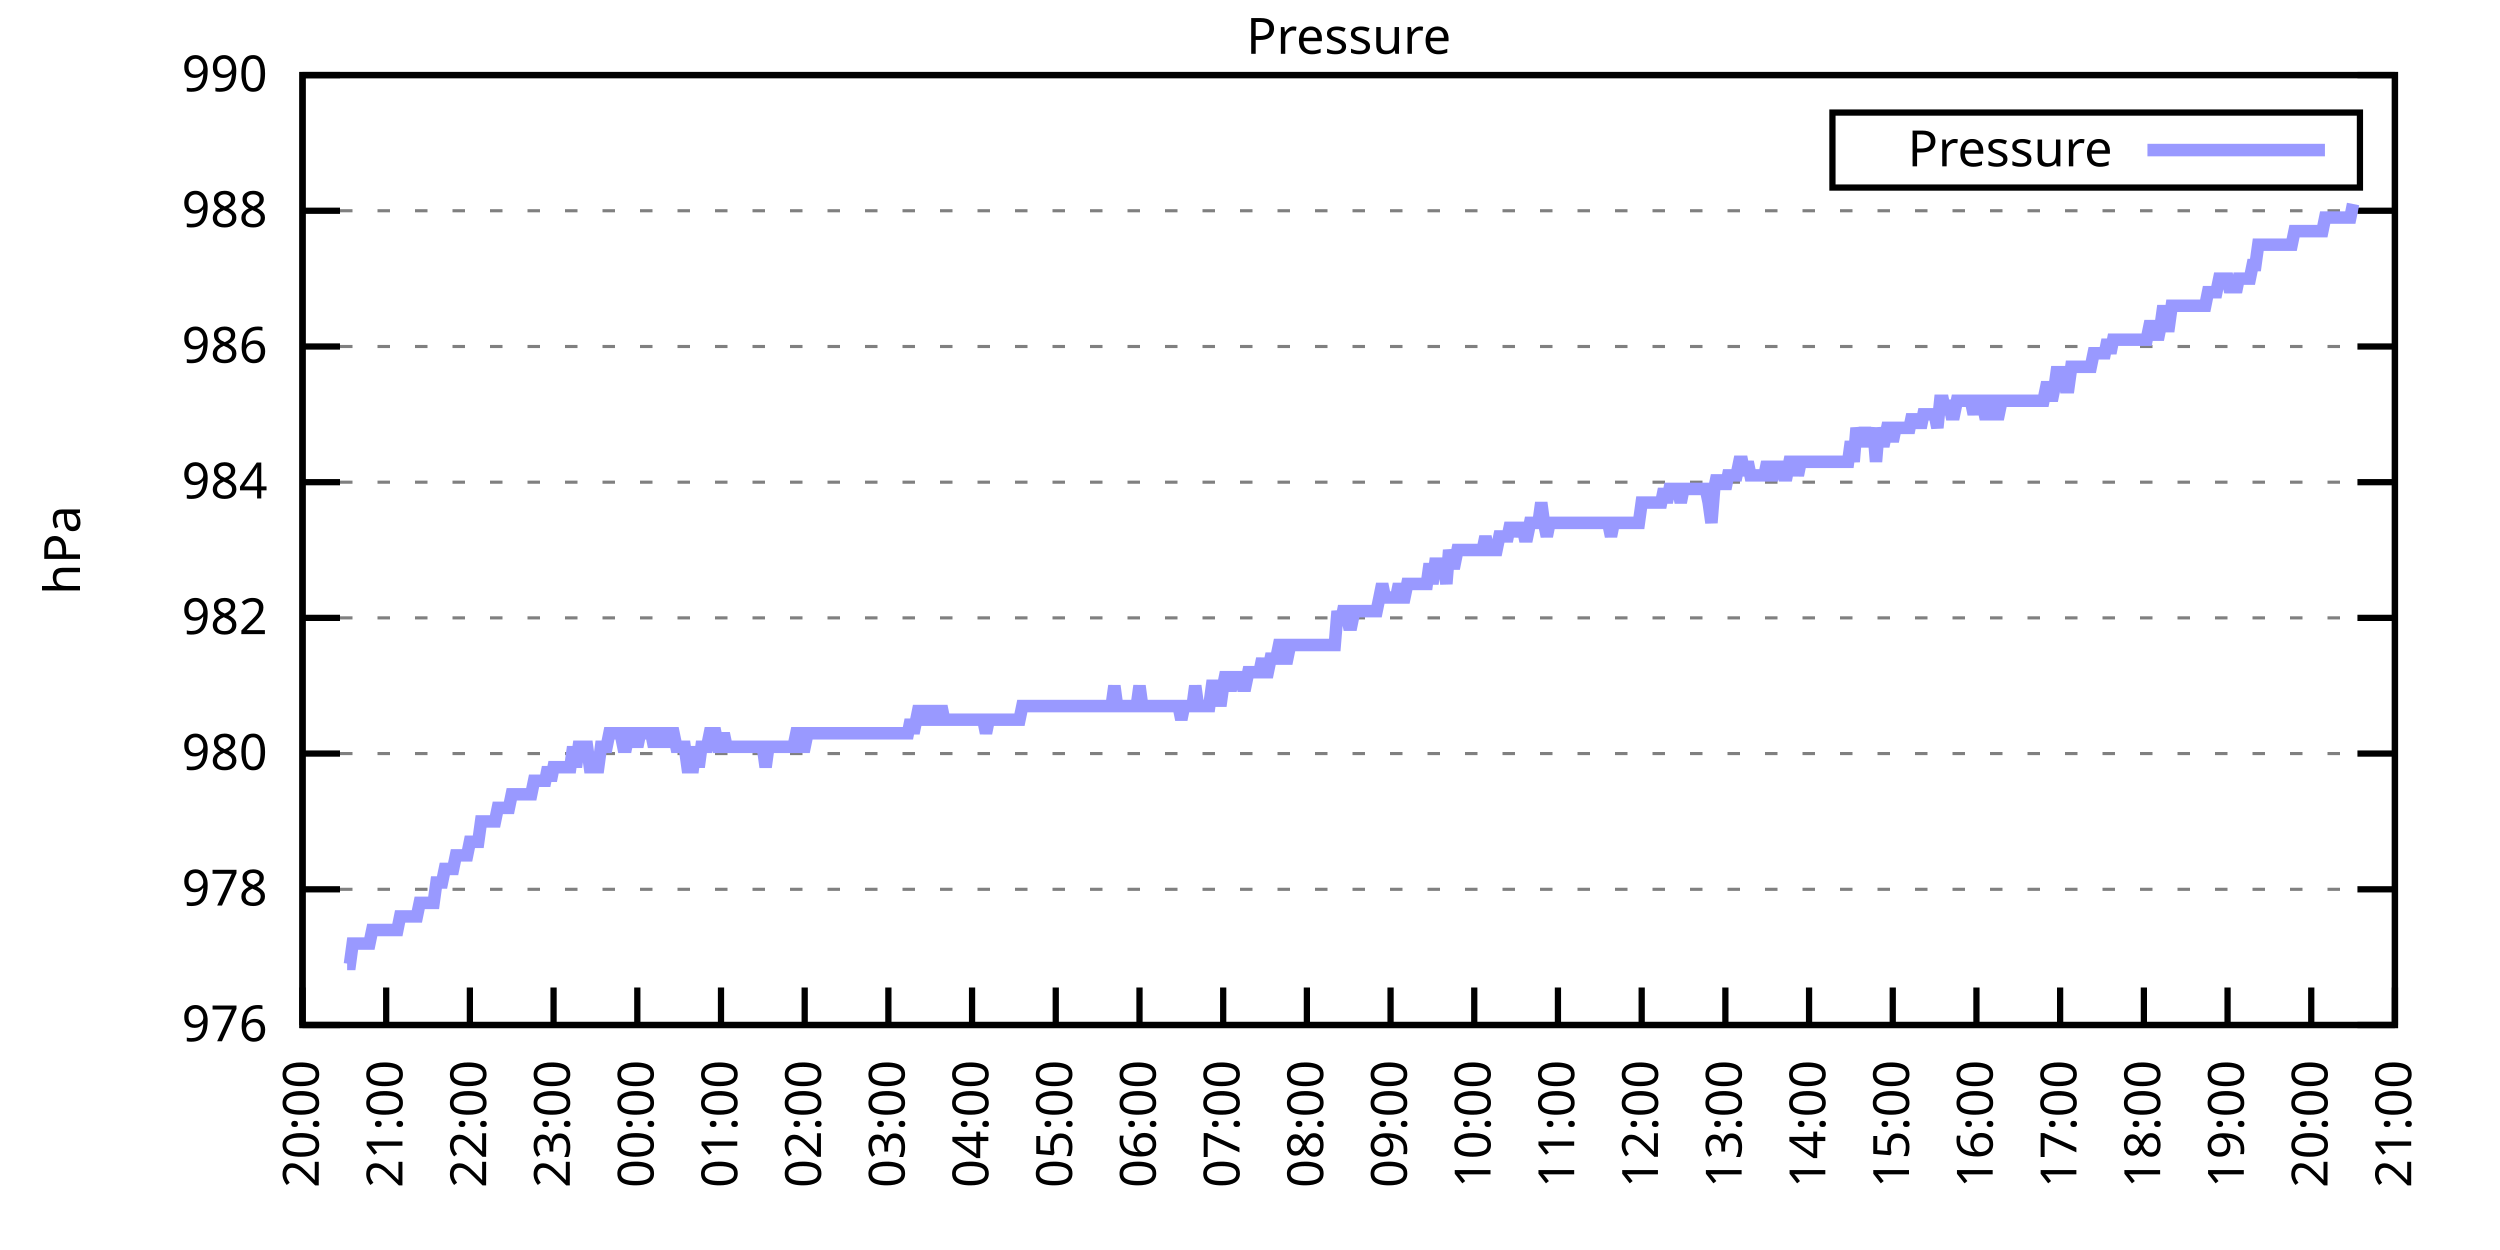
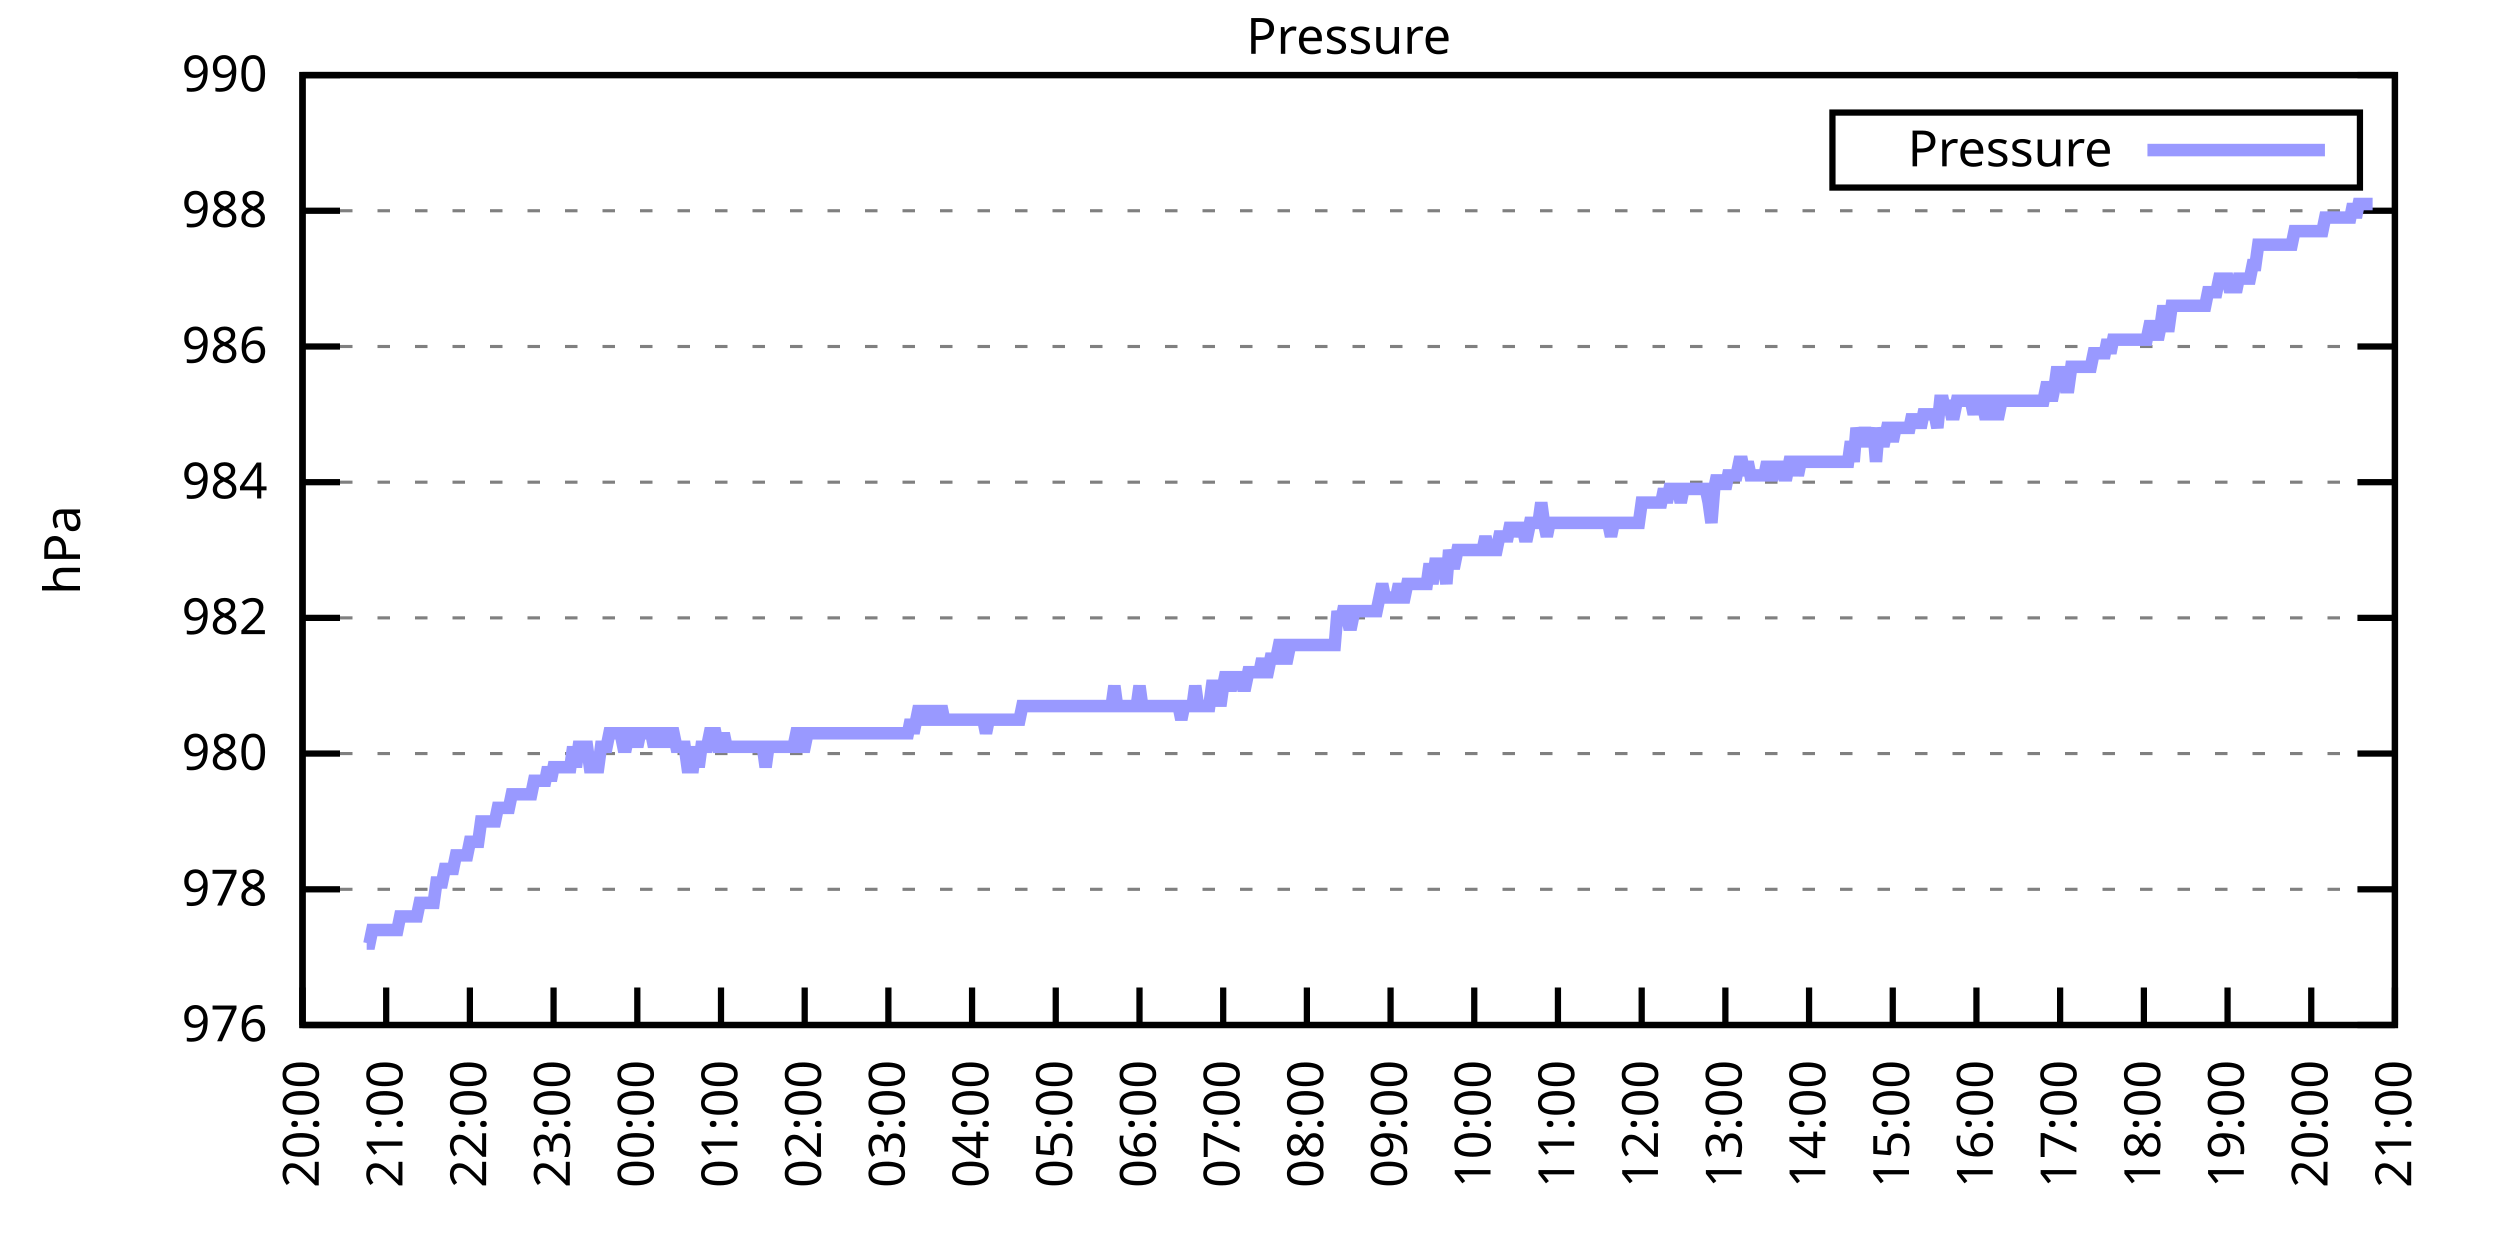
<svg xmlns="http://www.w3.org/2000/svg" xmlns:xlink="http://www.w3.org/1999/xlink" width="400" height="200" viewBox="0 0 400 200">
  <g id="gnuplot_canvas">
    <rect x="0" y="0" width="400" height="200" fill="none" />
    <defs>
      <circle id="gpDot" r="0.5" stroke-width="0.5" stroke="currentColor" />
      <path id="gpPt0" stroke-width="0.333" stroke="currentColor" d="M-1,0 h2 M0,-1 v2" />
      <path id="gpPt1" stroke-width="0.333" stroke="currentColor" d="M-1,-1 L1,1 M1,-1 L-1,1" />
      <path id="gpPt2" stroke-width="0.333" stroke="currentColor" d="M-1,0 L1,0 M0,-1 L0,1 M-1,-1 L1,1 M-1,1 L1,-1" />
      <rect id="gpPt3" stroke-width="0.333" stroke="currentColor" x="-1" y="-1" width="2" height="2" />
      <rect id="gpPt4" stroke-width="0.333" stroke="currentColor" fill="currentColor" x="-1" y="-1" width="2" height="2" />
      <circle id="gpPt5" stroke-width="0.333" stroke="currentColor" cx="0" cy="0" r="1" />
      <use xlink:href="#gpPt5" id="gpPt6" fill="currentColor" stroke="none" />
      <path id="gpPt7" stroke-width="0.333" stroke="currentColor" d="M0,-1.33 L-1.33,0.67 L1.33,0.67 z" />
      <use xlink:href="#gpPt7" id="gpPt8" fill="currentColor" stroke="none" />
      <use xlink:href="#gpPt7" id="gpPt9" stroke="currentColor" transform="rotate(180)" />
      <use xlink:href="#gpPt9" id="gpPt10" fill="currentColor" stroke="none" />
      <use xlink:href="#gpPt3" id="gpPt11" stroke="currentColor" transform="rotate(45)" />
      <use xlink:href="#gpPt11" id="gpPt12" fill="currentColor" stroke="none" />
      <path id="gpPt13" stroke-width="0.333" stroke="currentColor" d="M0,1.330 L1.265,0.411 L0.782,-1.067 L-0.782,-1.076 L-1.265,0.411 z" />
      <use xlink:href="#gpPt13" id="gpPt14" fill="currentColor" stroke="none" />
      <filter id="textbox" filterUnits="objectBoundingBox" x="0" y="0" height="1" width="1">
        <feFlood flood-color="white" flood-opacity="1" result="bgnd" />
        <feComposite in="SourceGraphic" in2="bgnd" operator="atop" />
      </filter>
      <filter id="greybox" filterUnits="objectBoundingBox" x="0" y="0" height="1" width="1">
        <feFlood flood-color="lightgrey" flood-opacity="1" result="grey" />
        <feComposite in="SourceGraphic" in2="grey" operator="atop" />
      </filter>
    </defs>
    <g fill="none" color="white" stroke="currentColor" stroke-width="1.00" stroke-linecap="butt" stroke-linejoin="miter">
</g>
    <g fill="none" color="black" stroke="currentColor" stroke-width="1.00" stroke-linecap="butt" stroke-linejoin="miter">
      <g stroke="none" shape-rendering="crispEdges">
        <polygon fill="rgb(255, 255, 255)" points="48.40,164.00 383.18,164.00 383.18,12.02 48.40,12.02 " />
      </g>
    </g>
    <g fill="none" color="black" stroke="currentColor" stroke-width="1.00" stroke-linecap="butt" stroke-linejoin="miter">
</g>
    <g fill="none" color="black" stroke="black" stroke-width="0.50" stroke-linecap="butt" stroke-linejoin="miter">
</g>
    <g fill="none" color="gray" stroke="currentColor" stroke-width="0.50" stroke-linecap="butt" stroke-linejoin="miter">
      <path stroke="gray" stroke-dasharray="2,4" class="gridline" d="M48.40,164.00 L383.19,164.00  " />
    </g>
    <g fill="none" color="gray" stroke="gray" stroke-width="1.00" stroke-linecap="butt" stroke-linejoin="miter">
</g>
    <g fill="none" color="black" stroke="currentColor" stroke-width="1.00" stroke-linecap="butt" stroke-linejoin="miter">
      <path stroke="black" d="M48.40,164.00 L54.40,164.00 M383.19,164.00 L377.19,164.00  " />
      <g transform="translate(42.80,166.60)" stroke="none" fill="black" font-family="Sans" font-size="8.00" text-anchor="end">
        <text>
          <tspan font-family="Sans"> 976</tspan>
        </text>
      </g>
    </g>
    <g fill="none" color="black" stroke="currentColor" stroke-width="1.00" stroke-linecap="butt" stroke-linejoin="miter">
</g>
    <g fill="none" color="black" stroke="black" stroke-width="0.50" stroke-linecap="butt" stroke-linejoin="miter">
</g>
    <g fill="none" color="gray" stroke="currentColor" stroke-width="0.50" stroke-linecap="butt" stroke-linejoin="miter">
      <path stroke="gray" stroke-dasharray="2,4" class="gridline" d="M48.40,142.29 L383.19,142.29  " />
    </g>
    <g fill="none" color="gray" stroke="gray" stroke-width="1.00" stroke-linecap="butt" stroke-linejoin="miter">
</g>
    <g fill="none" color="black" stroke="currentColor" stroke-width="1.00" stroke-linecap="butt" stroke-linejoin="miter">
      <path stroke="black" d="M48.40,142.29 L54.40,142.29 M383.19,142.29 L377.19,142.29  " />
      <g transform="translate(42.80,144.89)" stroke="none" fill="black" font-family="Sans" font-size="8.00" text-anchor="end">
        <text>
          <tspan font-family="Sans"> 978</tspan>
        </text>
      </g>
    </g>
    <g fill="none" color="black" stroke="currentColor" stroke-width="1.00" stroke-linecap="butt" stroke-linejoin="miter">
</g>
    <g fill="none" color="black" stroke="black" stroke-width="0.50" stroke-linecap="butt" stroke-linejoin="miter">
</g>
    <g fill="none" color="gray" stroke="currentColor" stroke-width="0.50" stroke-linecap="butt" stroke-linejoin="miter">
      <path stroke="gray" stroke-dasharray="2,4" class="gridline" d="M48.40,120.57 L383.19,120.57  " />
    </g>
    <g fill="none" color="gray" stroke="gray" stroke-width="1.00" stroke-linecap="butt" stroke-linejoin="miter">
</g>
    <g fill="none" color="black" stroke="currentColor" stroke-width="1.00" stroke-linecap="butt" stroke-linejoin="miter">
      <path stroke="black" d="M48.40,120.57 L54.40,120.57 M383.19,120.57 L377.19,120.57  " />
      <g transform="translate(42.80,123.17)" stroke="none" fill="black" font-family="Sans" font-size="8.00" text-anchor="end">
        <text>
          <tspan font-family="Sans"> 980</tspan>
        </text>
      </g>
    </g>
    <g fill="none" color="black" stroke="currentColor" stroke-width="1.00" stroke-linecap="butt" stroke-linejoin="miter">
</g>
    <g fill="none" color="black" stroke="black" stroke-width="0.50" stroke-linecap="butt" stroke-linejoin="miter">
</g>
    <g fill="none" color="gray" stroke="currentColor" stroke-width="0.50" stroke-linecap="butt" stroke-linejoin="miter">
      <path stroke="gray" stroke-dasharray="2,4" class="gridline" d="M48.40,98.86 L383.19,98.86  " />
    </g>
    <g fill="none" color="gray" stroke="gray" stroke-width="1.00" stroke-linecap="butt" stroke-linejoin="miter">
</g>
    <g fill="none" color="black" stroke="currentColor" stroke-width="1.00" stroke-linecap="butt" stroke-linejoin="miter">
      <path stroke="black" d="M48.40,98.86 L54.40,98.86 M383.19,98.86 L377.19,98.86  " />
      <g transform="translate(42.80,101.46)" stroke="none" fill="black" font-family="Sans" font-size="8.00" text-anchor="end">
        <text>
          <tspan font-family="Sans"> 982</tspan>
        </text>
      </g>
    </g>
    <g fill="none" color="black" stroke="currentColor" stroke-width="1.00" stroke-linecap="butt" stroke-linejoin="miter">
</g>
    <g fill="none" color="black" stroke="black" stroke-width="0.50" stroke-linecap="butt" stroke-linejoin="miter">
</g>
    <g fill="none" color="gray" stroke="currentColor" stroke-width="0.50" stroke-linecap="butt" stroke-linejoin="miter">
      <path stroke="gray" stroke-dasharray="2,4" class="gridline" d="M48.40,77.15 L383.19,77.15  " />
    </g>
    <g fill="none" color="gray" stroke="gray" stroke-width="1.00" stroke-linecap="butt" stroke-linejoin="miter">
</g>
    <g fill="none" color="black" stroke="currentColor" stroke-width="1.00" stroke-linecap="butt" stroke-linejoin="miter">
      <path stroke="black" d="M48.40,77.15 L54.40,77.15 M383.19,77.15 L377.19,77.15  " />
      <g transform="translate(42.80,79.75)" stroke="none" fill="black" font-family="Sans" font-size="8.00" text-anchor="end">
        <text>
          <tspan font-family="Sans"> 984</tspan>
        </text>
      </g>
    </g>
    <g fill="none" color="black" stroke="currentColor" stroke-width="1.00" stroke-linecap="butt" stroke-linejoin="miter">
</g>
    <g fill="none" color="black" stroke="black" stroke-width="0.50" stroke-linecap="butt" stroke-linejoin="miter">
</g>
    <g fill="none" color="gray" stroke="currentColor" stroke-width="0.50" stroke-linecap="butt" stroke-linejoin="miter">
      <path stroke="gray" stroke-dasharray="2,4" class="gridline" d="M48.40,55.44 L383.19,55.44  " />
    </g>
    <g fill="none" color="gray" stroke="gray" stroke-width="1.00" stroke-linecap="butt" stroke-linejoin="miter">
</g>
    <g fill="none" color="black" stroke="currentColor" stroke-width="1.00" stroke-linecap="butt" stroke-linejoin="miter">
      <path stroke="black" d="M48.40,55.44 L54.40,55.44 M383.19,55.44 L377.19,55.44  " />
      <g transform="translate(42.80,58.04)" stroke="none" fill="black" font-family="Sans" font-size="8.00" text-anchor="end">
        <text>
          <tspan font-family="Sans"> 986</tspan>
        </text>
      </g>
    </g>
    <g fill="none" color="black" stroke="currentColor" stroke-width="1.00" stroke-linecap="butt" stroke-linejoin="miter">
</g>
    <g fill="none" color="black" stroke="black" stroke-width="0.50" stroke-linecap="butt" stroke-linejoin="miter">
</g>
    <g fill="none" color="gray" stroke="currentColor" stroke-width="0.50" stroke-linecap="butt" stroke-linejoin="miter">
      <path stroke="gray" stroke-dasharray="2,4" class="gridline" d="M48.40,33.72 L383.19,33.72  " />
    </g>
    <g fill="none" color="gray" stroke="gray" stroke-width="1.00" stroke-linecap="butt" stroke-linejoin="miter">
</g>
    <g fill="none" color="black" stroke="currentColor" stroke-width="1.00" stroke-linecap="butt" stroke-linejoin="miter">
      <path stroke="black" d="M48.40,33.72 L54.40,33.72 M383.19,33.72 L377.19,33.72  " />
      <g transform="translate(42.80,36.32)" stroke="none" fill="black" font-family="Sans" font-size="8.00" text-anchor="end">
        <text>
          <tspan font-family="Sans"> 988</tspan>
        </text>
      </g>
    </g>
    <g fill="none" color="black" stroke="currentColor" stroke-width="1.00" stroke-linecap="butt" stroke-linejoin="miter">
</g>
    <g fill="none" color="black" stroke="black" stroke-width="0.50" stroke-linecap="butt" stroke-linejoin="miter">
</g>
    <g fill="none" color="gray" stroke="currentColor" stroke-width="0.50" stroke-linecap="butt" stroke-linejoin="miter">
      <path stroke="gray" stroke-dasharray="2,4" class="gridline" d="M48.40,12.01 L383.19,12.01  " />
    </g>
    <g fill="none" color="gray" stroke="gray" stroke-width="1.00" stroke-linecap="butt" stroke-linejoin="miter">
</g>
    <g fill="none" color="black" stroke="currentColor" stroke-width="1.00" stroke-linecap="butt" stroke-linejoin="miter">
      <path stroke="black" d="M48.40,12.01 L54.40,12.01 M383.19,12.01 L377.19,12.01  " />
      <g transform="translate(42.80,14.61)" stroke="none" fill="black" font-family="Sans" font-size="8.00" text-anchor="end">
        <text>
          <tspan font-family="Sans"> 990</tspan>
        </text>
      </g>
    </g>
    <g fill="none" color="black" stroke="currentColor" stroke-width="1.00" stroke-linecap="butt" stroke-linejoin="miter">
      <path stroke="black" d="M48.40,164.00 L48.40,158.00  " />
      <g transform="translate(51.00,169.60) rotate(270.00)" stroke="none" fill="black" font-family="Sans" font-size="8.00" text-anchor="end">
        <text>
          <tspan font-family="Sans">20:00</tspan>
        </text>
      </g>
    </g>
    <g fill="none" color="black" stroke="currentColor" stroke-width="1.00" stroke-linecap="butt" stroke-linejoin="miter">
      <path stroke="black" d="M61.79,164.00 L61.79,158.00  " />
      <g transform="translate(64.39,169.60) rotate(270.00)" stroke="none" fill="black" font-family="Sans" font-size="8.00" text-anchor="end">
        <text>
          <tspan font-family="Sans">21:00</tspan>
        </text>
      </g>
    </g>
    <g fill="none" color="black" stroke="currentColor" stroke-width="1.00" stroke-linecap="butt" stroke-linejoin="miter">
      <path stroke="black" d="M75.18,164.00 L75.18,158.00  " />
      <g transform="translate(77.78,169.60) rotate(270.00)" stroke="none" fill="black" font-family="Sans" font-size="8.00" text-anchor="end">
        <text>
          <tspan font-family="Sans">22:00</tspan>
        </text>
      </g>
    </g>
    <g fill="none" color="black" stroke="currentColor" stroke-width="1.00" stroke-linecap="butt" stroke-linejoin="miter">
      <path stroke="black" d="M88.57,164.00 L88.57,158.00  " />
      <g transform="translate(91.17,169.60) rotate(270.00)" stroke="none" fill="black" font-family="Sans" font-size="8.00" text-anchor="end">
        <text>
          <tspan font-family="Sans">23:00</tspan>
        </text>
      </g>
    </g>
    <g fill="none" color="black" stroke="currentColor" stroke-width="1.00" stroke-linecap="butt" stroke-linejoin="miter">
      <path stroke="black" d="M101.97,164.00 L101.97,158.00  " />
      <g transform="translate(104.57,169.60) rotate(270.00)" stroke="none" fill="black" font-family="Sans" font-size="8.00" text-anchor="end">
        <text>
          <tspan font-family="Sans">00:00</tspan>
        </text>
      </g>
    </g>
    <g fill="none" color="black" stroke="currentColor" stroke-width="1.00" stroke-linecap="butt" stroke-linejoin="miter">
      <path stroke="black" d="M115.36,164.00 L115.36,158.00  " />
      <g transform="translate(117.96,169.60) rotate(270.00)" stroke="none" fill="black" font-family="Sans" font-size="8.00" text-anchor="end">
        <text>
          <tspan font-family="Sans">01:00</tspan>
        </text>
      </g>
    </g>
    <g fill="none" color="black" stroke="currentColor" stroke-width="1.00" stroke-linecap="butt" stroke-linejoin="miter">
      <path stroke="black" d="M128.75,164.00 L128.75,158.00  " />
      <g transform="translate(131.35,169.60) rotate(270.00)" stroke="none" fill="black" font-family="Sans" font-size="8.00" text-anchor="end">
        <text>
          <tspan font-family="Sans">02:00</tspan>
        </text>
      </g>
    </g>
    <g fill="none" color="black" stroke="currentColor" stroke-width="1.00" stroke-linecap="butt" stroke-linejoin="miter">
      <path stroke="black" d="M142.14,164.00 L142.14,158.00  " />
      <g transform="translate(144.74,169.60) rotate(270.00)" stroke="none" fill="black" font-family="Sans" font-size="8.00" text-anchor="end">
        <text>
          <tspan font-family="Sans">03:00</tspan>
        </text>
      </g>
    </g>
    <g fill="none" color="black" stroke="currentColor" stroke-width="1.00" stroke-linecap="butt" stroke-linejoin="miter">
      <path stroke="black" d="M155.53,164.00 L155.53,158.00  " />
      <g transform="translate(158.13,169.60) rotate(270.00)" stroke="none" fill="black" font-family="Sans" font-size="8.00" text-anchor="end">
        <text>
          <tspan font-family="Sans">04:00</tspan>
        </text>
      </g>
    </g>
    <g fill="none" color="black" stroke="currentColor" stroke-width="1.00" stroke-linecap="butt" stroke-linejoin="miter">
      <path stroke="black" d="M168.92,164.00 L168.92,158.00  " />
      <g transform="translate(171.52,169.60) rotate(270.00)" stroke="none" fill="black" font-family="Sans" font-size="8.00" text-anchor="end">
        <text>
          <tspan font-family="Sans">05:00</tspan>
        </text>
      </g>
    </g>
    <g fill="none" color="black" stroke="currentColor" stroke-width="1.00" stroke-linecap="butt" stroke-linejoin="miter">
      <path stroke="black" d="M182.32,164.00 L182.32,158.00  " />
      <g transform="translate(184.92,169.60) rotate(270.00)" stroke="none" fill="black" font-family="Sans" font-size="8.00" text-anchor="end">
        <text>
          <tspan font-family="Sans">06:00</tspan>
        </text>
      </g>
    </g>
    <g fill="none" color="black" stroke="currentColor" stroke-width="1.00" stroke-linecap="butt" stroke-linejoin="miter">
      <path stroke="black" d="M195.71,164.00 L195.71,158.00  " />
      <g transform="translate(198.31,169.60) rotate(270.00)" stroke="none" fill="black" font-family="Sans" font-size="8.00" text-anchor="end">
        <text>
          <tspan font-family="Sans">07:00</tspan>
        </text>
      </g>
    </g>
    <g fill="none" color="black" stroke="currentColor" stroke-width="1.00" stroke-linecap="butt" stroke-linejoin="miter">
      <path stroke="black" d="M209.10,164.00 L209.10,158.00  " />
      <g transform="translate(211.70,169.60) rotate(270.00)" stroke="none" fill="black" font-family="Sans" font-size="8.00" text-anchor="end">
        <text>
          <tspan font-family="Sans">08:00</tspan>
        </text>
      </g>
    </g>
    <g fill="none" color="black" stroke="currentColor" stroke-width="1.00" stroke-linecap="butt" stroke-linejoin="miter">
      <path stroke="black" d="M222.49,164.00 L222.49,158.00  " />
      <g transform="translate(225.09,169.60) rotate(270.00)" stroke="none" fill="black" font-family="Sans" font-size="8.00" text-anchor="end">
        <text>
          <tspan font-family="Sans">09:00</tspan>
        </text>
      </g>
    </g>
    <g fill="none" color="black" stroke="currentColor" stroke-width="1.00" stroke-linecap="butt" stroke-linejoin="miter">
      <path stroke="black" d="M235.88,164.00 L235.88,158.00  " />
      <g transform="translate(238.48,169.60) rotate(270.00)" stroke="none" fill="black" font-family="Sans" font-size="8.00" text-anchor="end">
        <text>
          <tspan font-family="Sans">10:00</tspan>
        </text>
      </g>
    </g>
    <g fill="none" color="black" stroke="currentColor" stroke-width="1.00" stroke-linecap="butt" stroke-linejoin="miter">
      <path stroke="black" d="M249.27,164.00 L249.27,158.00  " />
      <g transform="translate(251.87,169.60) rotate(270.00)" stroke="none" fill="black" font-family="Sans" font-size="8.00" text-anchor="end">
        <text>
          <tspan font-family="Sans">11:00</tspan>
        </text>
      </g>
    </g>
    <g fill="none" color="black" stroke="currentColor" stroke-width="1.00" stroke-linecap="butt" stroke-linejoin="miter">
      <path stroke="black" d="M262.67,164.00 L262.67,158.00  " />
      <g transform="translate(265.27,169.60) rotate(270.00)" stroke="none" fill="black" font-family="Sans" font-size="8.00" text-anchor="end">
        <text>
          <tspan font-family="Sans">12:00</tspan>
        </text>
      </g>
    </g>
    <g fill="none" color="black" stroke="currentColor" stroke-width="1.00" stroke-linecap="butt" stroke-linejoin="miter">
      <path stroke="black" d="M276.06,164.00 L276.06,158.00  " />
      <g transform="translate(278.66,169.60) rotate(270.00)" stroke="none" fill="black" font-family="Sans" font-size="8.00" text-anchor="end">
        <text>
          <tspan font-family="Sans">13:00</tspan>
        </text>
      </g>
    </g>
    <g fill="none" color="black" stroke="currentColor" stroke-width="1.00" stroke-linecap="butt" stroke-linejoin="miter">
      <path stroke="black" d="M289.45,164.00 L289.45,158.00  " />
      <g transform="translate(292.05,169.60) rotate(270.00)" stroke="none" fill="black" font-family="Sans" font-size="8.00" text-anchor="end">
        <text>
          <tspan font-family="Sans">14:00</tspan>
        </text>
      </g>
    </g>
    <g fill="none" color="black" stroke="currentColor" stroke-width="1.00" stroke-linecap="butt" stroke-linejoin="miter">
      <path stroke="black" d="M302.84,164.00 L302.84,158.00  " />
      <g transform="translate(305.44,169.60) rotate(270.00)" stroke="none" fill="black" font-family="Sans" font-size="8.00" text-anchor="end">
        <text>
          <tspan font-family="Sans">15:00</tspan>
        </text>
      </g>
    </g>
    <g fill="none" color="black" stroke="currentColor" stroke-width="1.00" stroke-linecap="butt" stroke-linejoin="miter">
      <path stroke="black" d="M316.23,164.00 L316.23,158.00  " />
      <g transform="translate(318.83,169.60) rotate(270.00)" stroke="none" fill="black" font-family="Sans" font-size="8.00" text-anchor="end">
        <text>
          <tspan font-family="Sans">16:00</tspan>
        </text>
      </g>
    </g>
    <g fill="none" color="black" stroke="currentColor" stroke-width="1.00" stroke-linecap="butt" stroke-linejoin="miter">
      <path stroke="black" d="M329.62,164.00 L329.62,158.00  " />
      <g transform="translate(332.22,169.60) rotate(270.00)" stroke="none" fill="black" font-family="Sans" font-size="8.00" text-anchor="end">
        <text>
          <tspan font-family="Sans">17:00</tspan>
        </text>
      </g>
    </g>
    <g fill="none" color="black" stroke="currentColor" stroke-width="1.00" stroke-linecap="butt" stroke-linejoin="miter">
      <path stroke="black" d="M343.02,164.00 L343.02,158.00  " />
      <g transform="translate(345.62,169.60) rotate(270.00)" stroke="none" fill="black" font-family="Sans" font-size="8.00" text-anchor="end">
        <text>
          <tspan font-family="Sans">18:00</tspan>
        </text>
      </g>
    </g>
    <g fill="none" color="black" stroke="currentColor" stroke-width="1.00" stroke-linecap="butt" stroke-linejoin="miter">
      <path stroke="black" d="M356.41,164.00 L356.41,158.00  " />
      <g transform="translate(359.01,169.60) rotate(270.00)" stroke="none" fill="black" font-family="Sans" font-size="8.00" text-anchor="end">
        <text>
          <tspan font-family="Sans">19:00</tspan>
        </text>
      </g>
    </g>
    <g fill="none" color="black" stroke="currentColor" stroke-width="1.00" stroke-linecap="butt" stroke-linejoin="miter">
      <path stroke="black" d="M369.80,164.00 L369.80,158.00  " />
      <g transform="translate(372.40,169.60) rotate(270.00)" stroke="none" fill="black" font-family="Sans" font-size="8.00" text-anchor="end">
        <text>
          <tspan font-family="Sans">20:00</tspan>
        </text>
      </g>
    </g>
    <g fill="none" color="black" stroke="currentColor" stroke-width="1.00" stroke-linecap="butt" stroke-linejoin="miter">
      <path stroke="black" d="M383.19,164.00 L383.19,158.00  " />
      <g transform="translate(385.79,169.60) rotate(270.00)" stroke="none" fill="black" font-family="Sans" font-size="8.00" text-anchor="end">
        <text>
          <tspan font-family="Sans">21:00</tspan>
        </text>
      </g>
    </g>
    <g fill="none" color="black" stroke="currentColor" stroke-width="1.00" stroke-linecap="butt" stroke-linejoin="miter">
</g>
    <g fill="none" color="black" stroke="currentColor" stroke-width="1.00" stroke-linecap="butt" stroke-linejoin="miter">
      <path stroke="black" d="M48.40,12.01 L48.40,164.00 L383.19,164.00 L383.19,12.01 L48.40,12.01 Z  " />
    </g>
    <g fill="none" color="black" stroke="currentColor" stroke-width="1.00" stroke-linecap="butt" stroke-linejoin="miter">
</g>
    <g fill="none" color="black" stroke="currentColor" stroke-width="1.00" stroke-linecap="butt" stroke-linejoin="miter">
      <path stroke="black" d="M293.19,30.01 L293.19,18.01 L377.59,18.01 L377.59,30.01 L293.19,30.01 Z  " />
    </g>
    <g id="Pressure_plot_1">
      <g fill="none" color="white" stroke="black" stroke-width="2.00" stroke-linecap="butt" stroke-linejoin="miter">
</g>
      <g fill="none" color="black" stroke="currentColor" stroke-width="2.00" stroke-linecap="butt" stroke-linejoin="miter">
        <g transform="translate(337.99,26.61)" stroke="none" fill="black" font-family="Sans" font-size="8.00" text-anchor="end">
          <text>
            <tspan font-family="Sans">Pressure</tspan>
          </text>
        </g>
      </g>
      <g fill="none" color="black" stroke="currentColor" stroke-width="2.00" stroke-linecap="butt" stroke-linejoin="miter">
-         <path stroke="rgb(153, 153, 255)" d="M343.59,24.01 L371.99,24.01 M55.54,154.23 L55.99,154.23 L56.43,150.97 L56.88,150.97 L57.33,150.97 L57.77,150.97   L58.22,150.97 L58.67,150.97 L59.11,150.97 L59.56,148.80 L60.01,148.80 L60.45,148.80 L60.90,148.80 L61.35,148.80   L61.79,148.80 L62.24,148.80 L62.68,148.80 L63.13,148.80 L63.58,148.80 L64.02,146.63 L64.47,146.63 L64.92,146.63   L65.36,146.63 L65.81,146.63 L66.26,146.63 L66.70,146.63 L67.15,144.46 L67.59,144.46 L68.04,144.46 L68.49,144.46   L68.93,144.46 L69.38,144.46 L69.83,141.20 L70.27,141.20 L70.72,141.20 L71.17,139.03 L71.61,139.03 L72.06,139.03   L72.50,139.03 L72.95,136.86 L73.40,136.86 L73.84,136.86 L74.29,136.86 L74.74,136.86 L75.18,134.69 L75.63,134.69   L76.08,134.69 L76.52,134.69 L76.97,131.43 L77.42,131.43 L77.86,131.43 L78.31,131.43 L78.75,131.43 L79.20,131.43   L79.65,129.26 L80.09,129.26 L80.54,129.26 L80.99,129.26 L81.43,129.26 L81.88,127.09 L82.33,127.09 L82.77,127.09   L83.22,127.09 L83.66,127.09 L84.11,127.09 L84.56,127.09 L85.00,127.09 L85.45,124.92 L85.90,124.92 L86.34,124.92   L86.79,124.92 L87.24,124.92 L87.68,122.75 L88.13,124.92 L88.57,122.75 L89.02,122.75 L89.47,122.75 L89.91,122.75   L90.36,122.75 L90.81,122.75 L91.25,122.75 L91.70,119.49 L92.15,122.75 L92.59,119.49 L93.04,119.49 L93.49,119.49   L93.93,119.49 L94.38,122.75 L94.82,122.75 L95.27,122.75 L95.72,122.75 L96.16,119.49 L96.61,119.49 L97.06,119.49   L97.50,117.32 L97.95,117.32 L98.40,117.32 L98.84,117.32 L99.29,117.32 L99.73,119.49 L100.18,119.49 L100.63,117.32   L101.07,117.32 L101.52,117.32 L101.97,119.49 L102.41,117.32 L102.86,117.32 L103.31,117.32 L103.75,117.32 L104.20,117.32   L104.64,119.49 L105.09,117.32 L105.54,117.32 L105.98,117.32 L106.43,119.49 L106.88,117.32 L107.32,117.32 L107.77,117.32   L108.22,119.49 L108.66,119.49 L109.11,119.49 L109.55,119.49 L110.00,122.75 L110.45,122.75 L110.89,122.75 L111.34,119.49   L111.79,122.75 L112.23,119.49 L112.68,119.49 L113.13,119.49 L113.57,117.32 L114.02,117.32 L114.47,117.32 L114.91,119.49   L115.36,119.49 L115.80,117.32 L116.25,119.49 L116.70,119.49 L117.14,119.49 L117.59,119.49 L118.04,119.49 L118.48,119.49   L118.93,119.49 L119.38,119.49 L119.82,119.49 L120.27,119.49 L120.71,119.49 L121.16,119.49 L121.61,119.49 L122.05,119.49   L122.50,122.75 L122.95,119.49 L123.39,119.49 L123.84,119.49 L124.29,119.49 L124.73,119.49 L125.18,119.49 L125.62,119.49   L126.07,119.49 L126.52,119.49 L126.96,119.49 L127.41,117.32 L127.86,117.32 L128.30,119.49 L128.75,119.49 L129.20,117.32   L129.64,117.32 L130.09,117.32 L130.54,117.32 L130.98,117.32 L131.43,117.32 L131.87,117.32 L132.32,117.32 L132.77,117.32   L133.21,117.32 L133.66,117.32 L134.11,117.32 L134.55,117.32 L135.00,117.32 L135.45,117.32 L135.89,117.32 L136.34,117.32   L136.78,117.32 L137.23,117.32 L137.68,117.32 L138.12,117.32 L138.57,117.32 L139.02,117.32 L139.46,117.32 L139.91,117.32   L140.36,117.32 L140.80,117.32 L141.25,117.32 L141.69,117.32 L142.14,117.32 L142.59,117.32 L143.03,117.32 L143.48,117.32   L143.93,117.32 L144.37,117.32 L144.82,117.32 L145.27,117.32 L145.71,115.15 L146.16,117.32 L146.61,115.15 L147.05,112.97   L147.50,115.15 L147.94,115.15 L148.39,115.15 L148.84,112.97 L149.28,115.15 L149.73,115.15 L150.18,115.15 L150.62,112.97   L151.07,115.15 L151.52,115.15 L151.96,115.15 L152.41,115.15 L152.85,115.15 L153.30,115.15 L153.75,115.15 L154.19,115.15   L154.64,115.15 L155.09,115.15 L155.53,115.15 L155.98,115.15 L156.43,115.15 L156.87,115.15 L157.32,115.15 L157.76,117.32   L158.21,115.15 L158.66,115.15 L159.10,115.15 L159.55,115.15 L160.00,115.15 L160.44,115.15 L160.89,115.15 L161.34,115.15   L161.78,115.15 L162.23,115.15 L162.67,115.15 L163.12,115.15 L163.57,112.97 L164.01,112.97 L164.46,112.97 L164.91,112.97   L165.35,112.97 L165.80,112.97 L166.25,112.97 L166.69,112.97 L167.14,112.97 L167.59,112.97 L168.03,112.97 L168.48,112.97   L168.92,112.97 L169.37,112.97 L169.82,112.97 L170.26,112.97 L170.71,112.97 L171.16,112.97 L171.60,112.97 L172.05,112.97   L172.50,112.97 L172.94,112.97 L173.39,112.97 L173.83,112.97 L174.28,112.97 L174.73,112.97 L175.17,112.97 L175.62,112.97   L176.07,112.97 L176.51,112.97 L176.96,112.97 L177.41,112.97 L177.85,112.97 L178.30,109.72 L178.74,112.97 L179.19,112.97   L179.64,112.97 L180.08,112.97 L180.53,112.97 L180.98,112.97 L181.42,112.97 L181.87,112.97 L182.32,109.72 L182.76,112.97   L183.21,112.97 L183.66,112.97 L184.10,112.97 L184.55,112.97 L184.99,112.97 L185.44,112.97 L185.89,112.97 L186.33,112.97   L186.78,112.97 L187.23,112.97 L187.67,112.97 L188.12,112.97 L188.57,112.97 L189.01,115.15 L189.46,112.97 L189.90,112.97   L190.35,112.97 L190.80,112.97 L191.24,109.72 L191.69,112.97 L192.14,112.97 L192.58,112.97 L193.03,112.97 L193.48,112.97   L193.92,109.72 L194.37,109.72 L194.81,109.72 L195.26,112.97 L195.71,109.72 L196.15,107.55 L196.60,109.72 L197.05,109.72   L197.49,107.55 L197.94,109.72 L198.39,107.55 L198.83,109.72 L199.28,109.72 L199.73,107.55 L200.17,107.55 L200.62,107.55   L201.06,107.55 L201.51,107.55 L201.96,105.38 L202.40,107.55 L202.85,107.55 L203.30,105.38 L203.74,105.38 L204.19,105.38   L204.64,103.20 L205.08,103.20 L205.53,105.38 L205.97,105.38 L206.42,103.20 L206.87,103.20 L207.31,103.20 L207.76,103.20   L208.21,103.20 L208.65,103.20 L209.10,103.20 L209.55,103.20 L209.99,103.20 L210.44,103.20 L210.88,103.20 L211.33,103.20   L211.78,103.20 L212.22,103.20 L212.67,103.20 L213.12,103.20 L213.56,103.20 L214.01,97.78 L214.46,99.95 L214.90,97.78   L215.35,97.78 L215.80,99.95 L216.24,99.95 L216.69,97.78 L217.13,97.78 L217.58,97.78 L218.03,97.78 L218.47,97.78   L218.92,97.78 L219.37,97.78 L219.81,97.78 L220.26,97.78 L220.71,95.60 L221.15,93.43 L221.60,95.60 L222.04,95.60   L222.49,95.60 L222.94,95.60 L223.38,95.60 L223.83,93.43 L224.28,95.60 L224.72,95.60 L225.17,93.43 L225.62,93.43   L226.06,93.43 L226.51,93.43 L226.95,93.43 L227.40,93.43 L227.85,93.43 L228.29,93.43 L228.74,90.18 L229.19,93.43   L229.63,90.18 L230.08,90.18 L230.53,90.18 L230.97,90.18 L231.42,93.43 L231.86,88.00 L232.31,90.18 L232.76,90.18   L233.20,88.00 L233.65,88.00 L234.10,88.00 L234.54,88.00 L234.99,88.00 L235.44,88.00 L235.88,88.00 L236.33,88.00   L236.78,88.00 L237.22,88.00 L237.67,85.83 L238.11,88.00 L238.56,88.00 L239.01,88.00 L239.45,88.00 L239.90,85.83   L240.35,85.83 L240.79,85.83 L241.24,85.83 L241.69,83.66 L242.13,85.83 L242.58,83.66 L243.02,85.83 L243.47,83.66   L243.92,85.83 L244.36,85.83 L244.81,83.66 L245.26,83.66 L245.70,83.66 L246.15,83.66 L246.60,80.41 L247.04,83.66   L247.49,85.83 L247.93,83.66 L248.38,83.66 L248.83,83.66 L249.27,83.66 L249.72,83.66 L250.17,83.66 L250.61,83.66   L251.06,83.66 L251.51,83.66 L251.95,83.66 L252.40,83.66 L252.85,83.66 L253.29,83.66 L253.74,83.66 L254.18,83.66   L254.63,83.66 L255.08,83.66 L255.52,83.66 L255.97,83.66 L256.42,83.66 L256.86,83.66 L257.31,83.66 L257.76,85.83   L258.20,83.66 L258.65,83.66 L259.09,83.66 L259.54,83.66 L259.99,83.66 L260.43,83.66 L260.88,83.66 L261.33,83.66   L261.77,83.66 L262.22,83.66 L262.67,80.41 L263.11,80.41 L263.56,80.41 L264.00,80.41 L264.45,80.41 L264.90,80.41   L265.34,80.41 L265.79,80.41 L266.24,78.23 L266.68,80.41 L267.13,78.23 L267.58,78.23 L268.02,78.23 L268.47,78.23   L268.92,80.41 L269.36,78.23 L269.81,78.23 L270.25,78.23 L270.70,78.23 L271.15,78.23 L271.59,78.23 L272.04,78.23   L272.49,78.23 L272.93,78.23 L273.38,80.41 L273.83,83.66 L274.27,78.23 L274.72,76.06 L275.16,78.23 L275.61,76.06   L276.06,78.23 L276.50,76.06 L276.95,76.06 L277.40,76.06 L277.84,76.06 L278.29,73.89 L278.74,73.89 L279.18,76.06   L279.63,73.89 L280.07,76.06 L280.52,76.06 L280.97,76.06 L281.41,76.06 L281.86,76.06 L282.31,76.06 L282.75,73.89   L283.20,76.06 L283.65,76.06 L284.09,73.89 L284.54,76.06 L284.98,73.89 L285.43,76.06 L285.88,76.06 L286.32,73.89   L286.77,73.89 L287.22,73.89 L287.66,76.06 L288.11,73.89 L288.56,73.89 L289.00,73.89 L289.45,73.89 L289.90,73.89   L290.34,73.89 L290.79,73.89 L291.23,73.89 L291.68,73.89 L292.13,73.89 L292.57,73.89 L293.02,73.89 L293.47,73.89   L293.91,73.89 L294.36,73.89 L294.81,73.89 L295.25,73.89 L295.70,73.89 L296.14,70.63 L296.59,73.89 L297.04,68.46   L297.48,70.63 L297.93,70.63 L298.38,68.46 L298.82,70.63 L299.27,70.63 L299.72,68.46 L300.16,73.89 L300.61,68.46   L301.05,70.63 L301.50,70.63 L301.95,68.46 L302.39,68.46 L302.84,70.63 L303.29,68.46 L303.73,68.46 L304.18,68.46   L304.63,68.46 L305.07,68.46 L305.52,68.46 L305.97,66.29 L306.41,68.46 L306.86,66.29 L307.30,68.46 L307.75,66.29   L308.20,66.29 L308.64,66.29 L309.09,66.29 L309.54,66.29 L309.98,68.46 L310.43,64.12 L310.88,64.12 L311.32,66.29   L311.77,64.12 L312.21,66.29 L312.66,66.29 L313.11,64.12 L313.55,64.12 L314.00,64.12 L314.45,64.12 L314.89,64.12   L315.34,64.12 L315.79,66.29 L316.23,64.12 L316.68,64.12 L317.12,64.12 L317.57,66.29 L318.02,66.29 L318.46,64.12   L318.91,64.12 L319.36,66.29 L319.80,66.29 L320.25,64.12 L320.70,64.12 L321.14,64.12 L321.59,64.12 L322.04,64.12   L322.48,64.12 L322.93,64.12 L323.37,64.12 L323.82,64.12 L324.27,64.12 L324.71,64.12 L325.16,64.12 L325.61,64.12   L326.05,64.12 L326.50,64.12 L326.95,64.12 L327.39,61.95 L327.84,61.95 L328.28,64.12 L328.73,61.95 L329.18,58.69   L329.62,61.95 L330.07,58.69 L330.52,61.95 L330.96,61.95 L331.41,58.69 L331.86,58.69 L332.30,58.69 L332.75,58.69   L333.19,58.69 L333.64,58.69 L334.09,58.69 L334.53,58.69 L334.98,56.52 L335.43,56.52 L335.87,56.52 L336.32,56.52   L336.77,56.52 L337.21,54.35 L337.66,56.52 L338.10,54.35 L338.55,54.35 L339.00,54.35 L339.44,54.35 L339.89,54.35   L340.34,54.35 L340.78,54.35 L341.23,54.35 L341.68,54.35 L342.12,54.35 L342.57,54.35 L343.02,54.35 L343.46,54.35   L343.91,52.18 L344.35,52.18 L344.80,52.18 L345.25,54.35 L345.69,52.18 L346.14,48.92 L346.59,52.18 L347.03,52.18   L347.48,48.92 L347.93,48.92 L348.37,48.92 L348.82,48.92 L349.26,48.92 L349.71,48.92 L350.16,48.92 L350.60,48.92   L351.05,48.92 L351.50,48.92 L351.94,48.92 L352.39,48.92 L352.84,48.92 L353.28,46.75 L353.73,46.75 L354.17,46.75   L354.62,46.75 L355.07,44.58 L355.51,44.58 L355.96,44.58 L356.41,44.58 L356.85,46.75 L357.30,44.58 L357.75,46.75   L358.19,44.58 L358.64,44.58 L359.09,44.58 L359.53,44.58 L359.98,44.58 L360.42,42.41 L360.87,42.41 L361.32,39.15   L361.76,39.15 L362.21,39.15 L362.66,39.15 L363.10,39.15 L363.55,39.15 L364.00,39.15 L364.44,39.15 L364.89,39.15   L365.33,39.15 L365.78,39.15 L366.23,39.15 L366.67,39.15 L367.12,36.98 L367.57,36.98 L368.01,36.98 L368.46,36.98   L368.91,36.98 L369.35,36.98 L369.80,36.98 L370.24,36.98 L370.69,36.98 L371.14,36.98 L371.58,36.98 L372.03,34.81   L372.48,34.81 L372.92,34.81 L373.37,34.81 L373.82,34.81 L374.26,34.81 L374.71,34.81 L375.16,34.81 L375.60,34.81   L376.05,34.81 L376.49,32.64  " />
+         <path stroke="rgb(153, 153, 255)" d="M343.59,24.01 L371.99,24.01 M58.67,150.97 L59.11,150.97 L59.56,148.80 L60.01,148.80 L60.45,148.80 L60.90,148.80   L61.35,148.80 L61.79,148.80 L62.24,148.80 L62.68,148.80 L63.13,148.80 L63.58,148.80 L64.02,146.63 L64.47,146.63   L64.92,146.63 L65.36,146.63 L65.81,146.63 L66.26,146.63 L66.70,146.63 L67.15,144.46 L67.59,144.46 L68.04,144.46   L68.49,144.46 L68.93,144.46 L69.38,144.46 L69.83,141.20 L70.27,141.20 L70.72,141.20 L71.17,139.03 L71.61,139.03   L72.06,139.03 L72.50,139.03 L72.95,136.86 L73.40,136.86 L73.84,136.86 L74.29,136.86 L74.74,136.86 L75.18,134.69   L75.63,134.69 L76.08,134.69 L76.52,134.69 L76.97,131.43 L77.42,131.43 L77.86,131.43 L78.31,131.43 L78.75,131.43   L79.20,131.43 L79.65,129.26 L80.09,129.26 L80.54,129.26 L80.99,129.26 L81.43,129.26 L81.88,127.09 L82.33,127.09   L82.77,127.09 L83.22,127.09 L83.66,127.09 L84.11,127.09 L84.56,127.09 L85.00,127.09 L85.45,124.92 L85.90,124.92   L86.34,124.92 L86.79,124.92 L87.24,124.92 L87.68,122.75 L88.13,124.92 L88.57,122.75 L89.02,122.75 L89.47,122.75   L89.91,122.75 L90.36,122.75 L90.81,122.75 L91.25,122.75 L91.70,119.49 L92.15,122.75 L92.59,119.49 L93.04,119.49   L93.49,119.49 L93.93,119.49 L94.38,122.75 L94.82,122.75 L95.27,122.75 L95.72,122.75 L96.16,119.49 L96.61,119.49   L97.06,119.49 L97.50,117.32 L97.95,117.32 L98.40,117.32 L98.84,117.32 L99.29,117.32 L99.73,119.49 L100.18,119.49   L100.63,117.32 L101.07,117.32 L101.52,117.32 L101.97,119.49 L102.41,117.32 L102.86,117.32 L103.31,117.32 L103.75,117.32   L104.20,117.32 L104.64,119.49 L105.09,117.32 L105.54,117.32 L105.98,117.32 L106.43,119.49 L106.88,117.32 L107.32,117.32   L107.77,117.32 L108.22,119.49 L108.66,119.49 L109.11,119.49 L109.55,119.49 L110.00,122.75 L110.45,122.75 L110.89,122.75   L111.34,119.49 L111.79,122.75 L112.23,119.49 L112.68,119.49 L113.13,119.49 L113.57,117.32 L114.02,117.32 L114.47,117.32   L114.91,119.49 L115.36,119.49 L115.80,117.32 L116.25,119.49 L116.70,119.49 L117.14,119.49 L117.59,119.49 L118.04,119.49   L118.48,119.49 L118.93,119.49 L119.38,119.49 L119.82,119.49 L120.27,119.49 L120.71,119.49 L121.16,119.49 L121.61,119.49   L122.05,119.49 L122.50,122.75 L122.95,119.49 L123.39,119.49 L123.84,119.49 L124.29,119.49 L124.73,119.49 L125.18,119.49   L125.62,119.49 L126.07,119.49 L126.52,119.49 L126.96,119.49 L127.41,117.32 L127.86,117.32 L128.30,119.49 L128.75,119.49   L129.20,117.32 L129.64,117.32 L130.09,117.32 L130.54,117.32 L130.98,117.32 L131.43,117.32 L131.87,117.32 L132.32,117.32   L132.77,117.32 L133.21,117.32 L133.66,117.32 L134.11,117.32 L134.55,117.32 L135.00,117.32 L135.45,117.32 L135.89,117.32   L136.34,117.32 L136.78,117.32 L137.23,117.32 L137.68,117.32 L138.12,117.32 L138.57,117.32 L139.02,117.32 L139.46,117.32   L139.91,117.32 L140.36,117.32 L140.80,117.32 L141.25,117.32 L141.69,117.32 L142.14,117.32 L142.59,117.32 L143.03,117.32   L143.48,117.32 L143.93,117.32 L144.37,117.32 L144.82,117.32 L145.27,117.32 L145.71,115.15 L146.16,117.32 L146.61,115.15   L147.05,112.97 L147.50,115.15 L147.94,115.15 L148.39,115.15 L148.84,112.97 L149.28,115.15 L149.73,115.15 L150.18,115.15   L150.62,112.97 L151.07,115.15 L151.52,115.15 L151.96,115.15 L152.41,115.15 L152.85,115.15 L153.30,115.15 L153.75,115.15   L154.19,115.15 L154.64,115.15 L155.09,115.15 L155.53,115.15 L155.98,115.15 L156.43,115.15 L156.87,115.15 L157.32,115.15   L157.76,117.32 L158.21,115.15 L158.66,115.15 L159.10,115.15 L159.55,115.15 L160.00,115.15 L160.44,115.15 L160.89,115.15   L161.34,115.15 L161.78,115.15 L162.23,115.15 L162.67,115.15 L163.12,115.15 L163.57,112.97 L164.01,112.97 L164.46,112.97   L164.91,112.97 L165.35,112.97 L165.80,112.97 L166.25,112.97 L166.69,112.97 L167.14,112.97 L167.59,112.97 L168.03,112.97   L168.48,112.97 L168.92,112.97 L169.37,112.97 L169.82,112.97 L170.26,112.97 L170.71,112.97 L171.16,112.97 L171.60,112.97   L172.05,112.97 L172.50,112.97 L172.94,112.97 L173.39,112.97 L173.83,112.97 L174.28,112.97 L174.73,112.97 L175.17,112.97   L175.62,112.97 L176.07,112.97 L176.51,112.97 L176.96,112.97 L177.41,112.97 L177.85,112.97 L178.30,109.72 L178.74,112.97   L179.19,112.97 L179.64,112.97 L180.08,112.97 L180.53,112.97 L180.98,112.97 L181.42,112.97 L181.87,112.97 L182.32,109.72   L182.76,112.97 L183.21,112.97 L183.66,112.97 L184.10,112.97 L184.55,112.97 L184.99,112.97 L185.44,112.97 L185.89,112.97   L186.33,112.97 L186.78,112.97 L187.23,112.97 L187.67,112.97 L188.12,112.97 L188.57,112.97 L189.01,115.15 L189.46,112.97   L189.90,112.97 L190.35,112.97 L190.80,112.97 L191.24,109.72 L191.69,112.97 L192.14,112.97 L192.58,112.97 L193.03,112.97   L193.48,112.97 L193.92,109.72 L194.37,109.72 L194.81,109.72 L195.26,112.97 L195.71,109.72 L196.15,107.55 L196.60,109.72   L197.05,109.72 L197.49,107.55 L197.94,109.72 L198.39,107.55 L198.83,109.72 L199.28,109.72 L199.73,107.55 L200.17,107.55   L200.62,107.55 L201.06,107.55 L201.51,107.55 L201.96,105.38 L202.40,107.55 L202.85,107.55 L203.30,105.38 L203.74,105.38   L204.19,105.38 L204.64,103.20 L205.08,103.20 L205.53,105.38 L205.97,105.38 L206.42,103.20 L206.87,103.20 L207.31,103.20   L207.76,103.20 L208.21,103.20 L208.65,103.20 L209.10,103.20 L209.55,103.20 L209.99,103.20 L210.44,103.20 L210.88,103.20   L211.33,103.20 L211.78,103.20 L212.22,103.20 L212.67,103.20 L213.12,103.20 L213.56,103.20 L214.01,97.78 L214.46,99.95   L214.90,97.78 L215.35,97.78 L215.80,99.95 L216.24,99.95 L216.69,97.78 L217.13,97.78 L217.58,97.78 L218.03,97.78   L218.47,97.78 L218.92,97.78 L219.37,97.78 L219.81,97.78 L220.26,97.78 L220.71,95.60 L221.15,93.43 L221.60,95.60   L222.04,95.60 L222.49,95.60 L222.94,95.60 L223.38,95.60 L223.83,93.43 L224.28,95.60 L224.72,95.60 L225.17,93.43   L225.62,93.43 L226.06,93.43 L226.51,93.43 L226.95,93.43 L227.40,93.43 L227.85,93.43 L228.29,93.43 L228.74,90.18   L229.19,93.43 L229.63,90.18 L230.08,90.18 L230.53,90.18 L230.97,90.18 L231.42,93.43 L231.86,88.00 L232.31,90.18   L232.76,90.18 L233.20,88.00 L233.65,88.00 L234.10,88.00 L234.54,88.00 L234.99,88.00 L235.44,88.00 L235.88,88.00   L236.33,88.00 L236.78,88.00 L237.22,88.00 L237.67,85.83 L238.11,88.00 L238.56,88.00 L239.01,88.00 L239.45,88.00   L239.90,85.83 L240.35,85.83 L240.79,85.83 L241.24,85.83 L241.69,83.66 L242.13,85.83 L242.58,83.66 L243.02,85.83   L243.47,83.66 L243.92,85.83 L244.36,85.83 L244.81,83.66 L245.26,83.66 L245.70,83.66 L246.15,83.66 L246.60,80.41   L247.04,83.66 L247.49,85.83 L247.93,83.66 L248.38,83.66 L248.83,83.66 L249.27,83.66 L249.72,83.66 L250.17,83.66   L250.61,83.66 L251.06,83.66 L251.51,83.66 L251.95,83.66 L252.40,83.66 L252.85,83.66 L253.29,83.66 L253.74,83.66   L254.18,83.66 L254.63,83.66 L255.08,83.66 L255.52,83.66 L255.97,83.66 L256.42,83.66 L256.86,83.66 L257.31,83.66   L257.76,85.83 L258.20,83.66 L258.65,83.66 L259.09,83.66 L259.54,83.66 L259.99,83.66 L260.43,83.66 L260.88,83.66   L261.33,83.66 L261.77,83.66 L262.22,83.66 L262.67,80.41 L263.11,80.41 L263.56,80.41 L264.00,80.41 L264.45,80.41   L264.90,80.41 L265.34,80.41 L265.79,80.41 L266.24,78.23 L266.68,80.41 L267.13,78.23 L267.58,78.23 L268.02,78.23   L268.47,78.23 L268.92,80.41 L269.36,78.23 L269.81,78.23 L270.25,78.23 L270.70,78.23 L271.15,78.23 L271.59,78.23   L272.04,78.23 L272.49,78.23 L272.93,78.23 L273.38,80.41 L273.83,83.66 L274.27,78.23 L274.72,76.06 L275.16,78.23   L275.61,76.06 L276.06,78.23 L276.50,76.06 L276.95,76.06 L277.40,76.06 L277.84,76.06 L278.29,73.89 L278.74,73.89   L279.18,76.06 L279.63,73.89 L280.07,76.06 L280.52,76.06 L280.97,76.06 L281.41,76.06 L281.86,76.06 L282.31,76.06   L282.75,73.89 L283.20,76.06 L283.65,76.06 L284.09,73.89 L284.54,76.06 L284.98,73.89 L285.43,76.06 L285.88,76.06   L286.32,73.89 L286.77,73.89 L287.22,73.89 L287.66,76.06 L288.11,73.89 L288.56,73.89 L289.00,73.89 L289.45,73.89   L289.90,73.89 L290.34,73.89 L290.79,73.89 L291.23,73.89 L291.68,73.89 L292.13,73.89 L292.57,73.89 L293.02,73.89   L293.47,73.89 L293.91,73.89 L294.36,73.89 L294.81,73.89 L295.25,73.89 L295.70,73.89 L296.14,70.63 L296.59,73.89   L297.04,68.46 L297.48,70.63 L297.93,70.63 L298.38,68.46 L298.82,70.63 L299.27,70.63 L299.72,68.46 L300.16,73.89   L300.61,68.46 L301.05,70.63 L301.50,70.63 L301.95,68.46 L302.39,68.46 L302.84,70.63 L303.29,68.46 L303.73,68.46   L304.18,68.46 L304.63,68.46 L305.07,68.46 L305.52,68.46 L305.97,66.29 L306.41,68.46 L306.86,66.29 L307.30,68.46   L307.75,66.29 L308.20,66.29 L308.64,66.29 L309.09,66.29 L309.54,66.29 L309.98,68.46 L310.43,64.12 L310.88,64.12   L311.32,66.29 L311.77,64.12 L312.21,66.29 L312.66,66.29 L313.11,64.12 L313.55,64.12 L314.00,64.12 L314.45,64.12   L314.89,64.12 L315.34,64.12 L315.79,66.29 L316.23,64.12 L316.68,64.12 L317.12,64.12 L317.57,66.29 L318.02,66.29   L318.46,64.12 L318.91,64.12 L319.36,66.29 L319.80,66.29 L320.25,64.12 L320.70,64.12 L321.14,64.12 L321.59,64.12   L322.04,64.12 L322.48,64.12 L322.93,64.12 L323.37,64.12 L323.82,64.12 L324.27,64.12 L324.71,64.12 L325.16,64.12   L325.61,64.12 L326.05,64.12 L326.50,64.12 L326.95,64.12 L327.39,61.95 L327.84,61.95 L328.28,64.12 L328.73,61.95   L329.18,58.69 L329.62,61.95 L330.07,58.69 L330.52,61.95 L330.96,61.95 L331.41,58.69 L331.86,58.69 L332.30,58.69   L332.75,58.69 L333.19,58.69 L333.64,58.69 L334.09,58.69 L334.53,58.69 L334.98,56.52 L335.43,56.52 L335.87,56.52   L336.32,56.52 L336.77,56.52 L337.21,54.35 L337.66,56.52 L338.10,54.35 L338.55,54.35 L339.00,54.35 L339.44,54.35   L339.89,54.35 L340.34,54.35 L340.78,54.35 L341.23,54.35 L341.68,54.35 L342.12,54.35 L342.57,54.35 L343.02,54.35   L343.46,54.35 L343.91,52.18 L344.35,52.18 L344.80,52.18 L345.25,54.35 L345.69,52.18 L346.14,48.92 L346.59,52.18   L347.03,52.18 L347.48,48.92 L347.93,48.92 L348.37,48.92 L348.82,48.92 L349.26,48.92 L349.71,48.92 L350.16,48.92   L350.60,48.92 L351.05,48.92 L351.50,48.92 L351.94,48.92 L352.39,48.92 L352.84,48.92 L353.28,46.75 L353.73,46.75   L354.17,46.75 L354.62,46.75 L355.07,44.58 L355.51,44.58 L355.96,44.58 L356.41,44.58 L356.85,46.75 L357.30,44.58   L357.75,46.75 L358.19,44.58 L358.64,44.58 L359.09,44.58 L359.53,44.58 L359.98,44.58 L360.42,42.41 L360.87,42.41   L361.32,39.15 L361.76,39.15 L362.21,39.15 L362.66,39.15 L363.10,39.15 L363.55,39.15 L364.00,39.15 L364.44,39.15   L364.89,39.15 L365.33,39.15 L365.78,39.15 L366.23,39.15 L366.67,39.15 L367.12,36.98 L367.57,36.98 L368.01,36.98   L368.46,36.98 L368.91,36.98 L369.35,36.98 L369.80,36.98 L370.24,36.98 L370.69,36.98 L371.14,36.98 L371.58,36.98   L372.03,34.81 L372.48,34.81 L372.92,34.81 L373.37,34.81 L373.82,34.81 L374.26,34.81 L374.71,34.81 L375.16,34.81   L375.60,34.81 L376.05,34.81 L376.49,32.64 L376.94,34.81 L377.39,32.64 L377.83,32.64 L378.28,32.64 L378.73,32.64   L379.17,32.64 L379.62,32.64  " />
      </g>
    </g>
    <g fill="none" color="black" stroke="currentColor" stroke-width="2.00" stroke-linecap="butt" stroke-linejoin="miter">
</g>
    <g fill="none" color="black" stroke="black" stroke-width="1.00" stroke-linecap="butt" stroke-linejoin="miter">
</g>
    <g fill="none" color="black" stroke="currentColor" stroke-width="1.00" stroke-linecap="butt" stroke-linejoin="miter">
      <path stroke="black" d="M48.40,12.01 L48.40,164.00 L383.19,164.00 L383.19,12.01 L48.40,12.01 Z  " />
      <g transform="translate(12.80,88.01) rotate(270.00)" stroke="none" fill="black" font-family="Sans" font-size="8.00" text-anchor="middle">
        <text>
          <tspan font-family="Sans">hPa</tspan>
        </text>
      </g>
    </g>
    <g fill="none" color="black" stroke="currentColor" stroke-width="1.00" stroke-linecap="butt" stroke-linejoin="miter">
</g>
    <g fill="none" color="black" stroke="currentColor" stroke-width="1.00" stroke-linecap="butt" stroke-linejoin="miter">
      <g transform="translate(215.79,8.61)" stroke="none" fill="black" font-family="Sans" font-size="8.00" text-anchor="middle">
        <text>
          <tspan font-family="Sans">Pressure</tspan>
        </text>
      </g>
    </g>
    <g fill="none" color="black" stroke="currentColor" stroke-width="1.00" stroke-linecap="butt" stroke-linejoin="miter">
</g>
  </g>
</svg>
